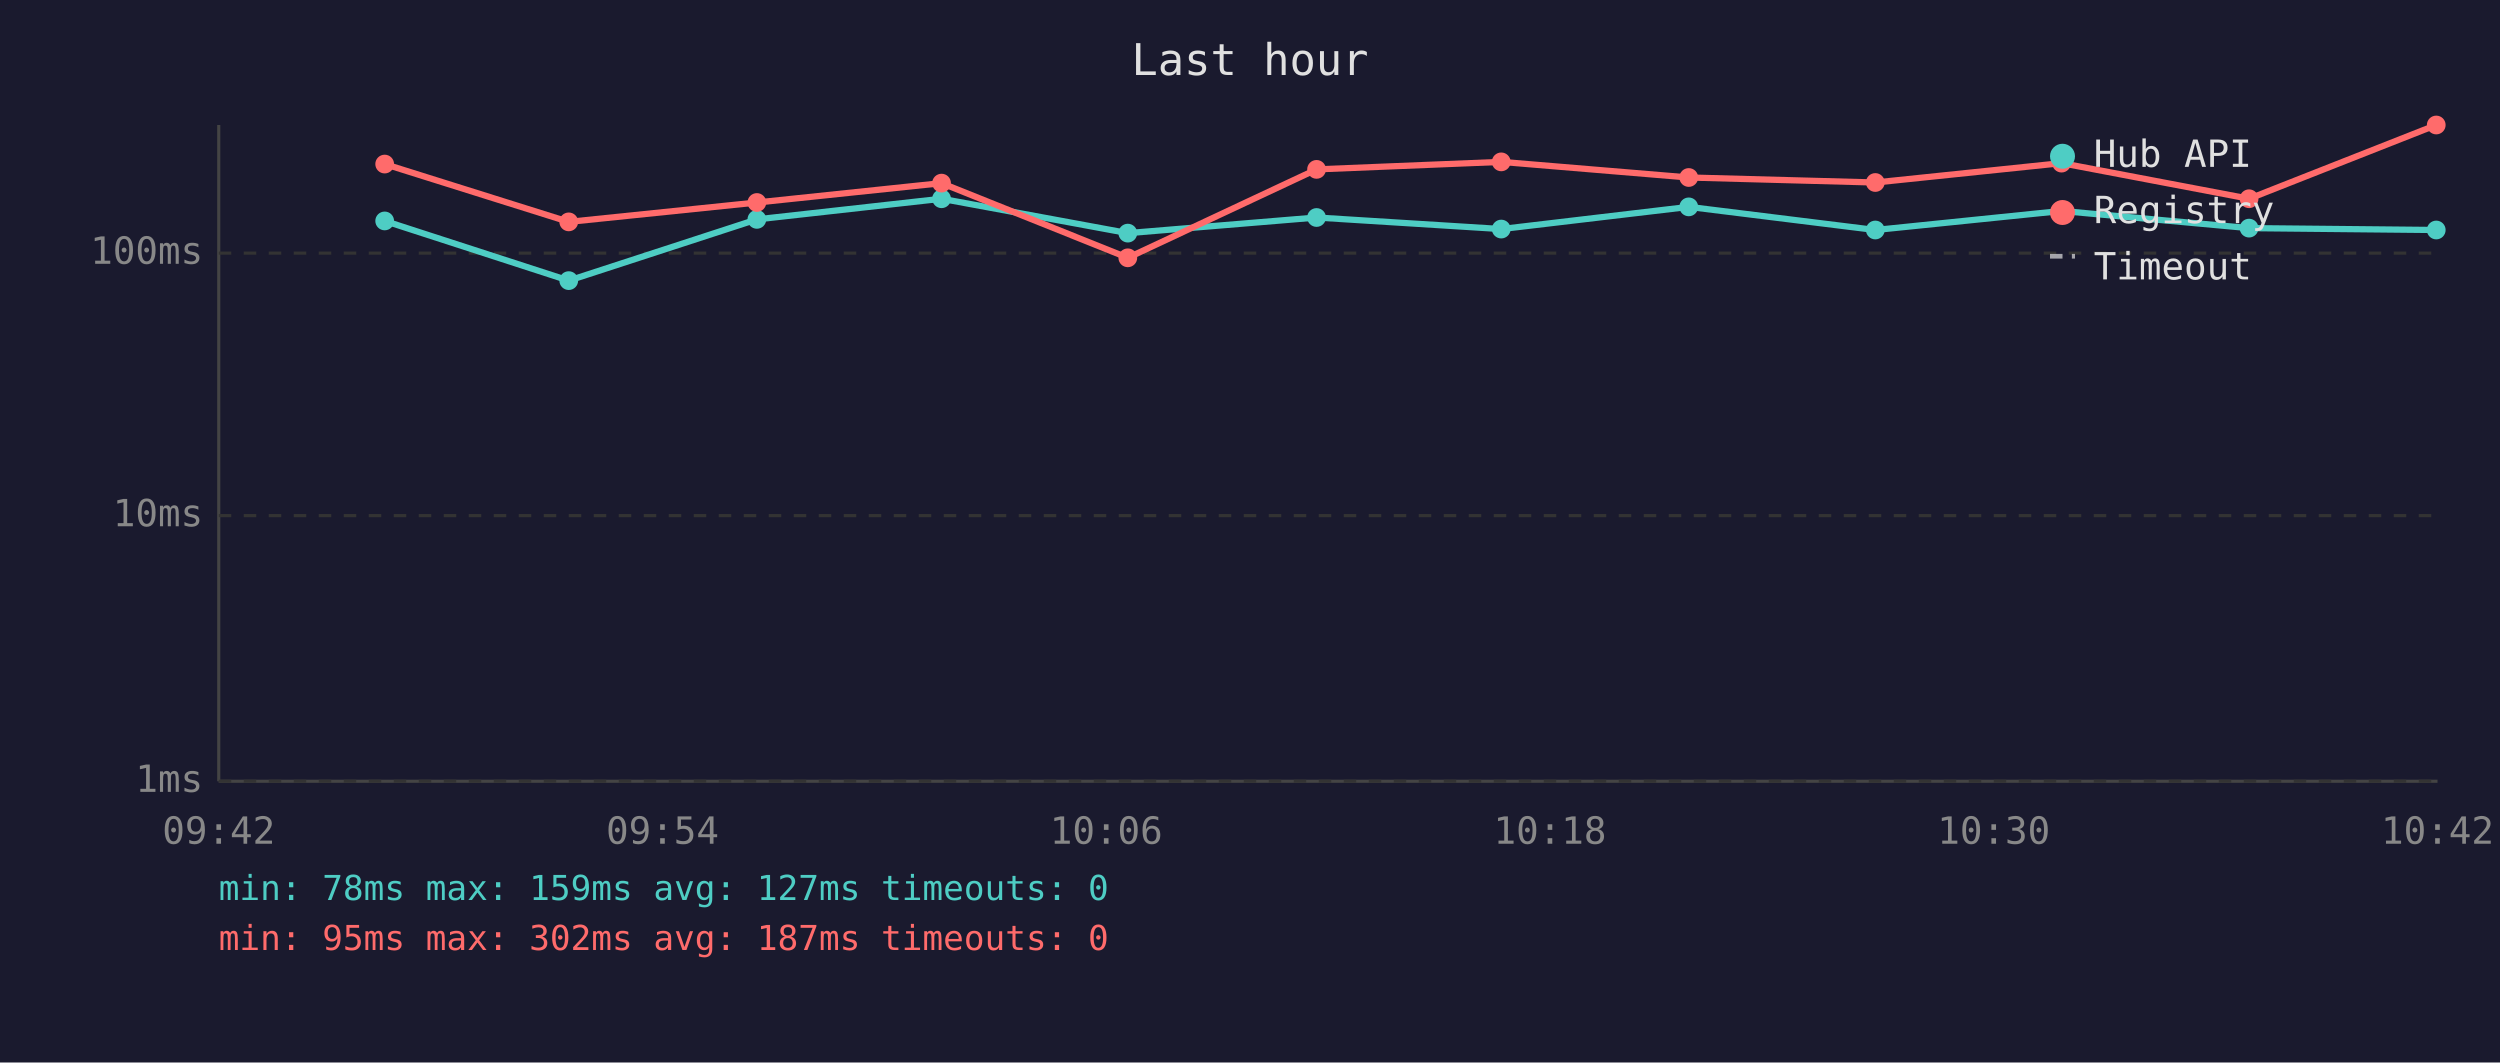
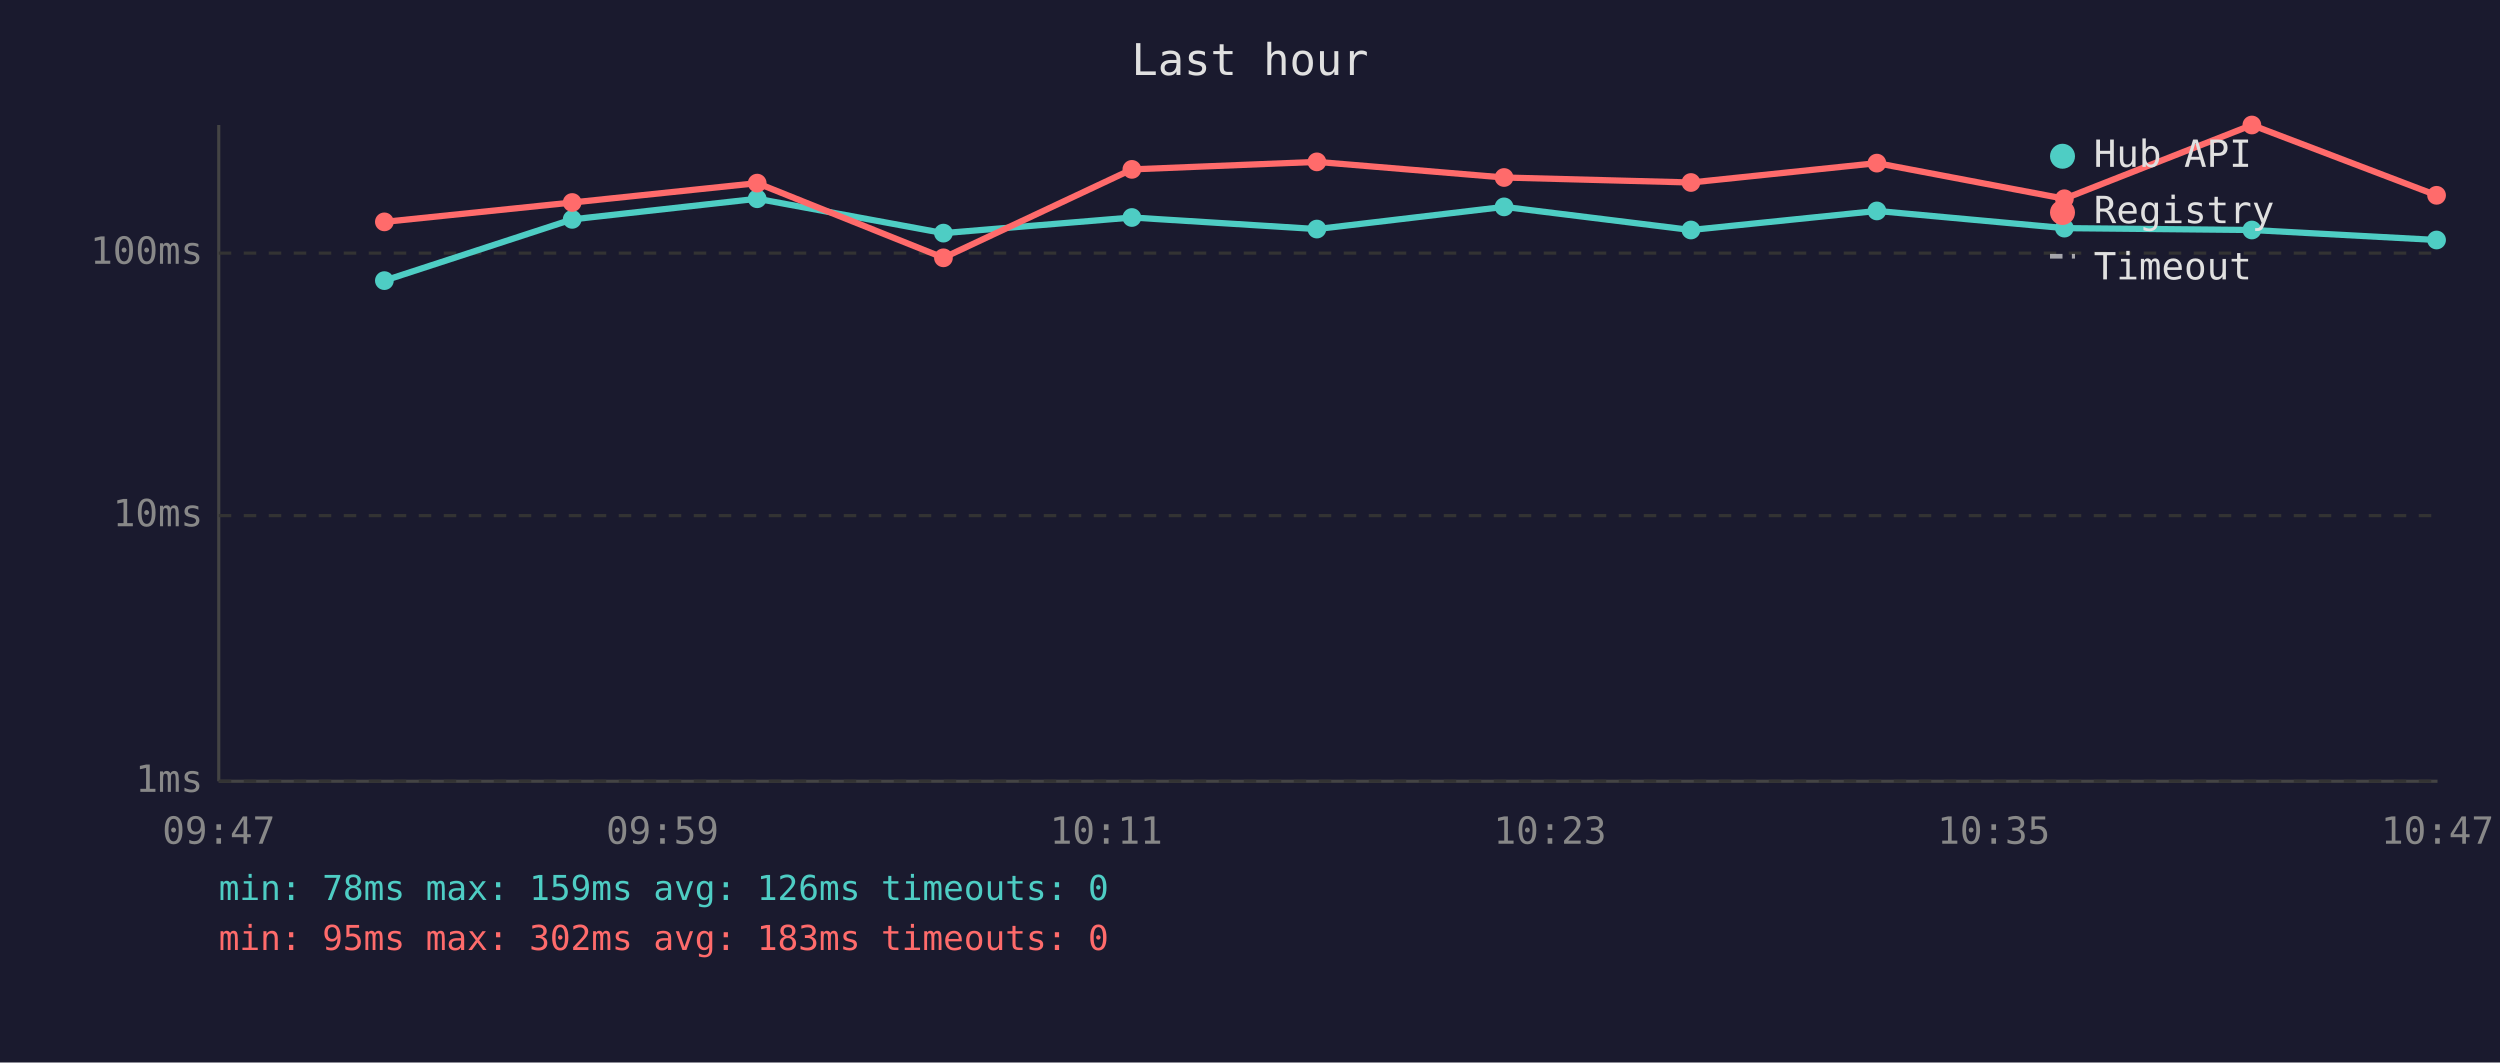
<svg xmlns="http://www.w3.org/2000/svg" viewBox="0 0 800 340" font-family="monospace" font-size="12">
  <rect width="800" height="340" fill="#1a1a2e" />
  <text x="400" y="24" fill="#e0e0e0" font-size="14" text-anchor="middle">Last hour</text>
  <line x1="70" y1="40" x2="70" y2="250" stroke="#444" stroke-width="1" />
  <line x1="70" y1="250" x2="780" y2="250" stroke="#444" stroke-width="1" />
  <line x1="70" y1="250" x2="780" y2="250" stroke="#333" stroke-width="1" stroke-dasharray="4" />
  <text x="65" y="250" fill="#888" text-anchor="end" dominant-baseline="middle">1ms</text>
  <line x1="70" y1="165" x2="780" y2="165" stroke="#333" stroke-width="1" stroke-dasharray="4" />
  <text x="65" y="165" fill="#888" text-anchor="end" dominant-baseline="middle">10ms</text>
  <line x1="70" y1="81" x2="780" y2="81" stroke="#333" stroke-width="1" stroke-dasharray="4" />
  <text x="65" y="81" fill="#888" text-anchor="end" dominant-baseline="middle">100ms</text>
-   <text x="70" y="270" fill="#888" text-anchor="middle">09:42</text>
-   <text x="212" y="270" fill="#888" text-anchor="middle">09:54</text>
-   <text x="354" y="270" fill="#888" text-anchor="middle">10:06</text>
-   <text x="496" y="270" fill="#888" text-anchor="middle">10:18</text>
-   <text x="638" y="270" fill="#888" text-anchor="middle">10:30</text>
-   <text x="780" y="270" fill="#888" text-anchor="middle">10:42</text>
-   <polyline points="123.1,70.7 182.0,89.8 242.2,70.2 301.3,63.6 360.9,74.6 421.3,69.6 480.4,73.3 540.4,66.2 600.1,73.6 659.7,67.5 719.7,73.0 779.6,73.6" fill="none" stroke="#4ecdc4" stroke-width="2" opacity="1" />
-   <circle cx="123.1" cy="70.7" r="3" fill="#4ecdc4" />
-   <circle cx="182.0" cy="89.8" r="3" fill="#4ecdc4" />
-   <circle cx="242.2" cy="70.2" r="3" fill="#4ecdc4" />
-   <circle cx="301.3" cy="63.6" r="3" fill="#4ecdc4" />
-   <circle cx="360.9" cy="74.6" r="3" fill="#4ecdc4" />
-   <circle cx="421.3" cy="69.6" r="3" fill="#4ecdc4" />
-   <circle cx="480.4" cy="73.3" r="3" fill="#4ecdc4" />
-   <circle cx="540.4" cy="66.2" r="3" fill="#4ecdc4" />
-   <circle cx="600.1" cy="73.6" r="3" fill="#4ecdc4" />
-   <circle cx="659.7" cy="67.5" r="3" fill="#4ecdc4" />
-   <circle cx="719.7" cy="73.0" r="3" fill="#4ecdc4" />
-   <circle cx="779.6" cy="73.6" r="3" fill="#4ecdc4" />
-   <polyline points="123.1,52.5 182.0,71.0 242.2,64.8 301.3,58.6 360.9,82.5 421.3,54.2 480.4,51.8 540.4,56.8 600.1,58.4 659.7,52.2 719.7,63.6 779.6,40.0" fill="none" stroke="#ff6b6b" stroke-width="2" opacity="1" />
-   <circle cx="123.1" cy="52.5" r="3" fill="#ff6b6b" />
-   <circle cx="182.0" cy="71.0" r="3" fill="#ff6b6b" />
-   <circle cx="242.2" cy="64.8" r="3" fill="#ff6b6b" />
-   <circle cx="301.3" cy="58.6" r="3" fill="#ff6b6b" />
-   <circle cx="360.9" cy="82.5" r="3" fill="#ff6b6b" />
-   <circle cx="421.3" cy="54.2" r="3" fill="#ff6b6b" />
-   <circle cx="480.4" cy="51.8" r="3" fill="#ff6b6b" />
-   <circle cx="540.4" cy="56.8" r="3" fill="#ff6b6b" />
-   <circle cx="600.1" cy="58.4" r="3" fill="#ff6b6b" />
-   <circle cx="659.7" cy="52.2" r="3" fill="#ff6b6b" />
-   <circle cx="719.7" cy="63.6" r="3" fill="#ff6b6b" />
-   <circle cx="779.6" cy="40.0" r="3" fill="#ff6b6b" />
+   <text x="70" y="270" fill="#888" text-anchor="middle">09:47</text>
+   <text x="212" y="270" fill="#888" text-anchor="middle">09:59</text>
+   <text x="354" y="270" fill="#888" text-anchor="middle">10:11</text>
+   <text x="496" y="270" fill="#888" text-anchor="middle">10:23</text>
+   <text x="638" y="270" fill="#888" text-anchor="middle">10:35</text>
+   <text x="780" y="270" fill="#888" text-anchor="middle">10:47</text>
+   <polyline points="123.0,89.8 183.1,70.2 242.3,63.6 301.9,74.6 362.2,69.6 421.4,73.3 481.3,66.2 541.1,73.6 600.6,67.5 660.6,73.0 720.6,73.6 779.7,76.8" fill="none" stroke="#4ecdc4" stroke-width="2" opacity="1" />
+   <circle cx="123.0" cy="89.8" r="3" fill="#4ecdc4" />
+   <circle cx="183.1" cy="70.2" r="3" fill="#4ecdc4" />
+   <circle cx="242.3" cy="63.6" r="3" fill="#4ecdc4" />
+   <circle cx="301.9" cy="74.6" r="3" fill="#4ecdc4" />
+   <circle cx="362.2" cy="69.6" r="3" fill="#4ecdc4" />
+   <circle cx="421.4" cy="73.3" r="3" fill="#4ecdc4" />
+   <circle cx="481.3" cy="66.2" r="3" fill="#4ecdc4" />
+   <circle cx="541.1" cy="73.6" r="3" fill="#4ecdc4" />
+   <circle cx="600.6" cy="67.5" r="3" fill="#4ecdc4" />
+   <circle cx="660.6" cy="73.0" r="3" fill="#4ecdc4" />
+   <circle cx="720.6" cy="73.6" r="3" fill="#4ecdc4" />
+   <circle cx="779.7" cy="76.8" r="3" fill="#4ecdc4" />
+   <polyline points="123.0,71.0 183.1,64.8 242.3,58.6 301.9,82.5 362.2,54.2 421.4,51.8 481.3,56.8 541.1,58.4 600.6,52.2 660.6,63.6 720.6,40.0 779.7,62.5" fill="none" stroke="#ff6b6b" stroke-width="2" opacity="1" />
+   <circle cx="123.0" cy="71.0" r="3" fill="#ff6b6b" />
+   <circle cx="183.1" cy="64.8" r="3" fill="#ff6b6b" />
+   <circle cx="242.3" cy="58.6" r="3" fill="#ff6b6b" />
+   <circle cx="301.9" cy="82.5" r="3" fill="#ff6b6b" />
+   <circle cx="362.2" cy="54.2" r="3" fill="#ff6b6b" />
+   <circle cx="421.4" cy="51.8" r="3" fill="#ff6b6b" />
+   <circle cx="481.3" cy="56.8" r="3" fill="#ff6b6b" />
+   <circle cx="541.1" cy="58.4" r="3" fill="#ff6b6b" />
+   <circle cx="600.6" cy="52.2" r="3" fill="#ff6b6b" />
+   <circle cx="660.6" cy="63.6" r="3" fill="#ff6b6b" />
+   <circle cx="720.6" cy="40.0" r="3" fill="#ff6b6b" />
+   <circle cx="779.7" cy="62.5" r="3" fill="#ff6b6b" />
  <circle cx="660" cy="50" r="4" fill="#4ecdc4" />
  <text x="670" y="50" fill="#e0e0e0" dominant-baseline="middle">Hub API</text>
  <circle cx="660" cy="68" r="4" fill="#ff6b6b" />
  <text x="670" y="68" fill="#e0e0e0" dominant-baseline="middle">Registry</text>
  <line x1="656" y1="82" x2="664" y2="82" stroke="#e0e0e0" stroke-width="1.5" stroke-dasharray="4,3" opacity="0.7" />
  <text x="670" y="86" fill="#e0e0e0" dominant-baseline="middle">Timeout</text>
-   <text x="70" y="288" fill="#4ecdc4" font-size="11">min: 78ms  max: 159ms  avg: 127ms  timeouts: 0</text>
-   <text x="70" y="304" fill="#ff6b6b" font-size="11">min: 95ms  max: 302ms  avg: 187ms  timeouts: 0</text>
+   <text x="70" y="288" fill="#4ecdc4" font-size="11">min: 78ms  max: 159ms  avg: 126ms  timeouts: 0</text>
+   <text x="70" y="304" fill="#ff6b6b" font-size="11">min: 95ms  max: 302ms  avg: 183ms  timeouts: 0</text>
</svg>
